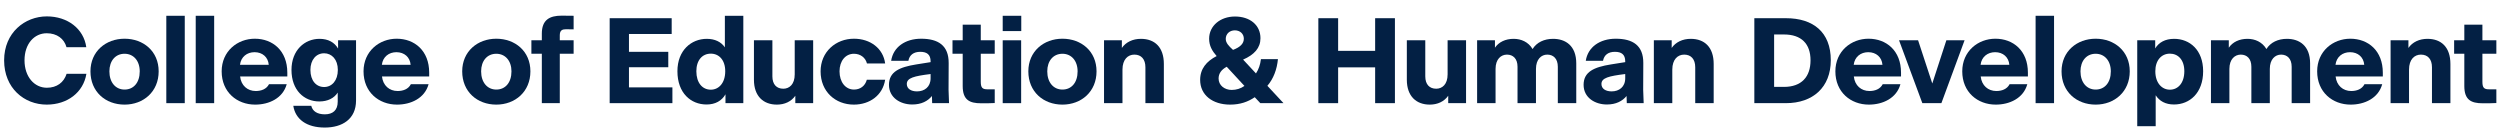
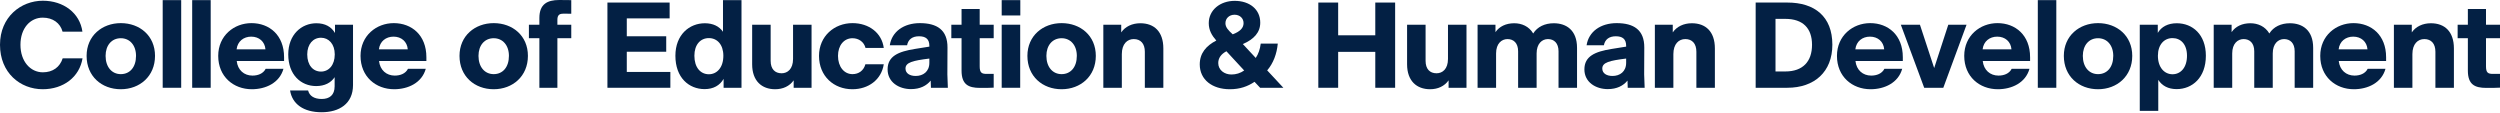
- <svg xmlns="http://www.w3.org/2000/svg" version="1.1" id="Layer_1" x="0px" y="0px" viewBox="0 0 1277.171 69.316" style="enable-background:new 0 0 1277.171 69.316;" xml:space="preserve">
-   <g id="UnitName_00000083051636230227074460000000021105607283046073_">
+ <svg xmlns="http://www.w3.org/2000/svg" version="1.1" id="Layer_1" x="0px" y="0px" viewBox="0 0 1273.202 57.161" style="enable-background:new 0 0 1273.202 57.161;" xml:space="preserve">
+   <g>
    <g>
-       <path style="fill:#032044;" d="M2.108,30.815c0-14.197,10.664-22.443,21.823-22.443c10.54,0,18.847,6.261,20.149,15.747H33.974    c-1.178-4.34-4.898-7.13-10.105-7.13c-6.324,0-11.345,5.332-11.345,13.825c0,8.494,5.083,14.011,11.407,14.011    c5.083,0,8.68-2.666,10.105-7.13h10.105c-1.55,9.548-9.733,15.747-20.273,15.747C12.399,53.443,2.108,45.074,2.108,30.815z" />
-       <path style="fill:#032044;" d="M46.214,36.456c0-10.229,7.874-16.677,17.421-16.677c9.609,0,17.421,6.386,17.421,16.677    c0,10.354-7.75,16.987-17.421,16.987C53.902,53.443,46.214,46.872,46.214,36.456z M71.385,36.456c0-5.394-3.162-8.99-7.75-8.99    c-4.649,0-7.75,3.596-7.75,8.99c0,5.642,3.162,9.3,7.75,9.3C68.285,45.756,71.385,42.16,71.385,36.456z" />
-       <path style="fill:#032044;" d="M84.964,8.062h9.423v44.637h-9.423V8.062z" />
-       <path style="fill:#032044;" d="M99.986,8.062h9.423v44.637h-9.423V8.062z" />
-       <path style="fill:#032044;" d="M130.353,53.443c-9.299,0-17.111-6.385-17.111-16.987c0-10.291,8.06-16.677,16.925-16.677    c9.113,0,16.615,6.076,16.615,17.359v1.922h-24.117c0.496,4.65,3.782,7.439,7.998,7.439c2.728,0,5.456-0.93,6.758-3.472h9.051    C144.488,50.219,137.42,53.443,130.353,53.443z M122.603,33.109h14.693c-0.31-3.906-3.224-6.448-7.253-6.448    C126.199,26.661,123.099,29.017,122.603,33.109z" />
-       <path style="fill:#032044;" d="M165.896,65.161c-9.299,0-15.003-4.278-16.057-11.097h9.176c0.682,2.79,3.1,4.34,6.943,4.34    c3.968,0,6.572-1.984,6.572-6.448v-4.65c-1.86,2.852-5.083,4.526-9.423,4.526c-7.75,0-14.197-5.766-14.197-16.119    c0-10.043,6.696-15.871,14.321-15.871c4.463,0,7.625,1.798,9.485,4.96v-4.216h9.175v30.75    C181.892,60.883,174.824,65.161,165.896,65.161z M172.592,35.712c0-5.332-3.1-8.493-7.005-8.493c-4.03,0-7.006,3.286-7.006,8.493    c0,5.518,2.976,8.741,7.006,8.741C169.555,44.454,172.592,41.168,172.592,35.712z" />
-       <path style="fill:#032044;" d="M202.83,53.443c-9.299,0-17.111-6.385-17.111-16.987c0-10.291,8.06-16.677,16.925-16.677    c9.113,0,16.615,6.076,16.615,17.359v1.922h-24.117c0.496,4.65,3.782,7.439,7.998,7.439c2.728,0,5.456-0.93,6.758-3.472h9.051    C216.965,50.219,209.897,53.443,202.83,53.443z M195.08,33.109h14.693c-0.31-3.906-3.224-6.448-7.253-6.448    C198.676,26.661,195.576,29.017,195.08,33.109z" />
-       <path style="fill:#032044;" d="M236.124,36.456c0-10.229,7.874-16.677,17.421-16.677c9.609,0,17.421,6.386,17.421,16.677    c0,10.354-7.75,16.987-17.421,16.987C243.812,53.443,236.124,46.872,236.124,36.456z M261.294,36.456    c0-5.394-3.162-8.99-7.75-8.99c-4.649,0-7.75,3.596-7.75,8.99c0,5.642,3.162,9.3,7.75,9.3    C258.195,45.756,261.294,42.16,261.294,36.456z" />
-       <path style="fill:#032044;" d="M285.977,27.467v25.233h-9.175V27.467h-5.332v-6.882h5.332v-3.41c0-7.068,4.03-9.176,10.105-9.176    c2.418,0,3.968,0,6.138,0.062v6.944c-1.302-0.062-2.542-0.062-3.906-0.062c-1.86,0-3.162,0.496-3.162,3.1v2.542h7.068v6.882    H285.977z" />
-       <path style="fill:#032044;" d="M343.512,52.699h-32.052V9.302h31.68v8.06h-21.823v9.113h20.086v7.874h-20.086V44.64h22.195V52.699    z" />
-       <path style="fill:#032044;" d="M370.624,48.174c-1.922,3.348-5.207,5.208-9.671,5.208c-7.998,0-14.879-5.828-14.879-16.987    c0-10.725,7.129-16.553,15.003-16.553c4.153,0,7.315,1.55,9.237,4.34V8.062h9.424v44.637h-9.114V48.174z M370.5,36.394    c0-5.704-3.161-8.989-7.377-8.989c-4.278,0-7.378,3.286-7.378,8.989c0,5.952,3.1,9.424,7.378,9.424    C367.215,45.818,370.5,42.408,370.5,36.394z" />
-       <path style="fill:#032044;" d="M406.305,48.918c-2.108,2.976-5.456,4.526-9.424,4.526c-6.819,0-11.717-4.216-11.717-12.709V20.585    h9.423v18.413c0,4.154,2.17,6.323,5.58,6.323c3.038,0,5.827-2.17,5.827-7.315V20.585h9.424v32.114h-9.113V48.918z" />
-       <path style="fill:#032044;" d="M419.215,36.456c0-10.043,7.812-16.677,17.049-16.677c8.369,0,14.94,4.96,15.933,12.647h-9.299    c-0.744-3.038-3.41-4.96-6.634-4.96c-4.34,0-7.378,3.658-7.378,8.99c0,5.518,3.1,9.3,7.378,9.3c3.161,0,5.703-1.798,6.571-5.022    h9.361c-1.239,7.936-7.873,12.709-15.995,12.709C426.778,53.443,419.215,46.81,419.215,36.456z" />
-       <path style="fill:#032044;" d="M476.091,49.042c-2.107,2.604-5.394,4.34-10.043,4.34c-6.076,0-11.903-3.472-11.903-10.043    c0-6.696,5.394-9.051,13.887-10.415l7.378-1.178v-0.434c0-3.472-1.922-4.836-5.27-4.836c-3.41,0-5.518,1.612-6.076,4.588h-8.803    c1.054-7.006,7.191-11.283,15.312-11.283c8.68,0,14.136,3.41,14.073,12.461l-0.062,13.639c0,1.054,0.062,2.914,0.248,6.82h-8.618    L476.091,49.042z M468.466,46.686c3.781,0,6.943-2.232,6.943-6.696v-2.17c-8.493,1.054-12.151,1.984-12.151,5.084    C463.258,45.384,465.49,46.686,468.466,46.686z" />
-       <path style="fill:#032044;" d="M491.81,43.958V27.467h-5.208v-6.882h5.208v-7.998h9.237v7.998h7.129v6.882h-7.129v14.321    c0,3.224,0.991,3.844,3.533,3.844h3.596v7.006c-2.17,0.124-3.968,0.124-7.005,0.124C495.281,52.761,491.81,51.026,491.81,43.958z" />
-       <path style="fill:#032044;" d="M512.25,8.062h9.485v7.812h-9.485V8.062z M512.25,20.585h9.423v32.114h-9.423V20.585z" />
-       <path style="fill:#032044;" d="M525.344,36.456c0-10.229,7.873-16.677,17.421-16.677c9.609,0,17.421,6.386,17.421,16.677    c0,10.354-7.75,16.987-17.421,16.987C533.031,53.443,525.344,46.872,525.344,36.456z M550.514,36.456    c0-5.394-3.162-8.99-7.749-8.99c-4.65,0-7.75,3.596-7.75,8.99c0,5.642,3.162,9.3,7.75,9.3    C547.414,45.756,550.514,42.16,550.514,36.456z" />
-       <path style="fill:#032044;" d="M573.436,52.699h-9.423V20.585h9.113v3.906c2.046-2.976,5.579-4.65,9.733-4.65    c7.006,0,11.717,4.216,11.717,12.833v20.025h-9.423V34.348c0-4.092-2.108-6.448-5.642-6.448c-3.286,0-6.076,2.418-6.076,7.688    V52.699z" />
-       <path style="fill:#032044;" d="M641.015,49.662c-3.472,2.356-7.439,3.782-12.585,3.782c-8.928,0-15.313-4.836-15.313-12.647    c0-5.642,3.224-9.485,8.432-12.151c-2.294-2.604-3.844-5.27-3.844-8.865c0-6.634,5.766-11.345,13.205-11.345    c7.626,0,13.02,4.34,13.02,11.097c0,4.96-3.162,8.432-8.866,10.911l6.572,7.068c1.363-2.046,2.17-4.402,2.542-7.315h8.679    c-0.495,5.27-2.293,10.043-5.394,13.639l8.184,8.803v0.062h-11.779L641.015,49.662z M629.235,45.942    c2.355,0,4.588-0.682,6.51-2.046l-9.052-9.795c-2.79,1.488-4.153,3.534-4.153,6.014C622.54,43.648,625.64,45.942,629.235,45.942z     M629.917,25.483c3.782-1.426,5.518-3.286,5.518-5.704c0-2.542-1.983-4.278-4.587-4.278c-2.729,0-4.65,1.86-4.65,4.34    C626.197,21.887,627.686,23.499,629.917,25.483z" />
-       <path style="fill:#032044;" d="M673.503,9.302h10.105v16.677h18.909V9.302h10.105v43.397h-10.105V34.41h-18.909v18.289h-10.105    V9.302z" />
-       <path style="fill:#032044;" d="M739.849,48.918c-2.108,2.976-5.456,4.526-9.424,4.526c-6.819,0-11.717-4.216-11.717-12.709V20.585    h9.423v18.413c0,4.154,2.17,6.323,5.58,6.323c3.038,0,5.827-2.17,5.827-7.315V20.585h9.424v32.114h-9.113V48.918z" />
-       <path style="fill:#032044;" d="M764.034,52.699h-9.423V20.585h9.113v3.782c1.983-2.914,5.394-4.526,9.547-4.526    c3.782,0,7.502,1.55,9.672,5.208c2.107-3.41,5.951-5.208,10.478-5.208c6.323,0,11.841,3.472,11.841,12.523v20.335h-9.423V34.101    c0-4.154-2.294-6.2-5.394-6.2c-3.038,0-5.767,2.356-5.767,7.316v17.483h-9.423V34.101c0-4.154-2.294-6.2-5.394-6.2    c-3.038,0-5.828,2.294-5.828,7.316V52.699z" />
-       <path style="fill:#032044;" d="M830.956,49.042c-2.107,2.604-5.394,4.34-10.043,4.34c-6.076,0-11.903-3.472-11.903-10.043    c0-6.696,5.394-9.051,13.887-10.415l7.378-1.178v-0.434c0-3.472-1.922-4.836-5.27-4.836c-3.41,0-5.518,1.612-6.076,4.588h-8.803    c1.054-7.006,7.191-11.283,15.312-11.283c8.68,0,14.136,3.41,14.073,12.461L839.45,45.88c0,1.054,0.062,2.914,0.248,6.82h-8.618    L830.956,49.042z M823.331,46.686c3.781,0,6.943-2.232,6.943-6.696v-2.17c-8.493,1.054-12.151,1.984-12.151,5.084    C818.123,45.384,820.355,46.686,823.331,46.686z" />
-       <path style="fill:#032044;" d="M854.324,52.699h-9.423V20.585h9.113v3.906c2.046-2.976,5.579-4.65,9.733-4.65    c7.006,0,11.717,4.216,11.717,12.833v20.025h-9.423V34.348c0-4.092-2.108-6.448-5.642-6.448c-3.286,0-6.076,2.418-6.076,7.688    V52.699z" />
-       <path style="fill:#032044;" d="M896.235,9.302h16.182c13.826,0,22.877,7.068,22.877,21.451c0,13.825-9.114,21.947-22.94,21.947    h-16.119V9.302z M911.363,44.392c8.927,0,13.578-5.083,13.578-13.577c0-8.431-4.65-13.205-13.578-13.205h-5.022v26.782H911.363z" />
-       <path style="fill:#032044;" d="M954.745,53.443c-9.299,0-17.11-6.385-17.11-16.987c0-10.291,8.06-16.677,16.925-16.677    c9.113,0,16.615,6.076,16.615,17.359v1.922h-24.117c0.496,4.65,3.782,7.439,7.998,7.439c2.728,0,5.455-0.93,6.757-3.472h9.052    C968.88,50.219,961.812,53.443,954.745,53.443z M946.996,33.109h14.692c-0.31-3.906-3.224-6.448-7.253-6.448    C950.591,26.661,947.492,29.017,946.996,33.109z" />
-       <path style="fill:#032044;" d="M991.795,52.699h-9.733l-11.903-32.114h9.733l7.253,22.071l7.191-22.071h9.3L991.795,52.699z" />
-       <path style="fill:#032044;" d="M1019.564,53.443c-9.299,0-17.11-6.385-17.11-16.987c0-10.291,8.059-16.677,16.925-16.677    c9.113,0,16.615,6.076,16.615,17.359v1.922h-24.117c0.496,4.65,3.782,7.439,7.998,7.439c2.728,0,5.455-0.93,6.757-3.472h9.052    C1033.7,50.219,1026.631,53.443,1019.564,53.443z M1011.815,33.109h14.692c-0.31-3.906-3.224-6.448-7.253-6.448    C1015.411,26.661,1012.311,29.017,1011.815,33.109z" />
-       <path style="fill:#032044;" d="M1039.925,8.062h9.423v44.637h-9.423V8.062z" />
-       <path style="fill:#032044;" d="M1053.181,36.456c0-10.229,7.873-16.677,17.421-16.677c9.609,0,17.421,6.386,17.421,16.677    c0,10.354-7.75,16.987-17.421,16.987C1060.869,53.443,1053.181,46.872,1053.181,36.456z M1078.351,36.456    c0-5.394-3.162-8.99-7.749-8.99c-4.65,0-7.75,3.596-7.75,8.99c0,5.642,3.162,9.3,7.75,9.3    C1075.251,45.756,1078.351,42.16,1078.351,36.456z" />
-       <path style="fill:#032044;" d="M1101.273,48.67v15.809h-9.423V20.585h9.175v4.154c1.86-3.1,5.146-4.898,9.672-4.898    c7.997,0,14.817,5.704,14.817,16.553c0,11.097-6.882,16.987-14.88,16.987C1106.294,53.381,1103.195,51.646,1101.273,48.67z     M1115.904,36.394c0-5.89-3.224-8.989-7.377-8.989c-4.278,0-7.439,3.348-7.439,8.989c0,6.014,3.348,9.424,7.439,9.424    C1112.68,45.818,1115.904,42.408,1115.904,36.394z" />
-       <path style="fill:#032044;" d="M1138.931,52.699h-9.423V20.585h9.113v3.782c1.983-2.914,5.394-4.526,9.547-4.526    c3.782,0,7.502,1.55,9.672,5.208c2.107-3.41,5.951-5.208,10.478-5.208c6.323,0,11.841,3.472,11.841,12.523v20.335h-9.423V34.101    c0-4.154-2.294-6.2-5.394-6.2c-3.038,0-5.767,2.356-5.767,7.316v17.483h-9.423V34.101c0-4.154-2.294-6.2-5.394-6.2    c-3.038,0-5.828,2.294-5.828,7.316V52.699z" />
-       <path style="fill:#032044;" d="M1200.875,53.443c-9.299,0-17.11-6.385-17.11-16.987c0-10.291,8.059-16.677,16.925-16.677    c9.113,0,16.615,6.076,16.615,17.359v1.922h-24.117c0.496,4.65,3.782,7.439,7.998,7.439c2.728,0,5.455-0.93,6.757-3.472h9.052    C1215.01,50.219,1207.942,53.443,1200.875,53.443z M1193.125,33.109h14.692c-0.31-3.906-3.224-6.448-7.253-6.448    C1196.721,26.661,1193.622,29.017,1193.125,33.109z" />
-       <path style="fill:#032044;" d="M1230.697,52.699h-9.423V20.585h9.113v3.906c2.046-2.976,5.579-4.65,9.733-4.65    c7.006,0,11.717,4.216,11.717,12.833v20.025h-9.423V34.348c0-4.092-2.108-6.448-5.642-6.448c-3.286,0-6.076,2.418-6.076,7.688    V52.699z" />
-       <path style="fill:#032044;" d="M1258.944,43.958V27.467h-5.208v-6.882h5.208v-7.998h9.237v7.998h7.129v6.882h-7.129v14.321    c0,3.224,0.991,3.844,3.533,3.844h3.596v7.006c-2.17,0.124-3.968,0.124-7.005,0.124    C1262.416,52.761,1258.944,51.026,1258.944,43.958z" />
+       <path style="fill:#032044;" d="M0,22.815C0,8.617,10.664,0.372,21.823,0.372    c10.54,0,18.847,6.261,20.149,15.747H31.866c-1.178-4.34-4.898-7.13-10.105-7.13    c-6.324,0-11.345,5.332-11.345,13.825c0,8.494,5.083,14.011,11.407,14.011    c5.083,0,8.68-2.666,10.105-7.13h10.105c-1.55,9.548-9.733,15.747-20.273,15.747    C10.292,45.443,0,37.074,0,22.815z" />
+       <path style="fill:#032044;" d="M44.106,28.456c0-10.229,7.874-16.677,17.421-16.677    c9.609,0,17.421,6.386,17.421,16.677c0,10.354-7.75,16.987-17.421,16.987    C51.794,45.443,44.106,38.872,44.106,28.456z M69.277,28.456    c0-5.394-3.162-8.99-7.75-8.99c-4.649,0-7.75,3.596-7.75,8.99    c0,5.642,3.162,9.3,7.75,9.3C66.177,37.756,69.277,34.16,69.277,28.456z" />
+       <path style="fill:#032044;" d="M82.856,0.062h9.423v44.637h-9.423V0.062z" />
+       <path style="fill:#032044;" d="M97.878,0.062h9.423v44.637h-9.423V0.062z" />
+       <path style="fill:#032044;" d="M128.245,45.443c-9.299,0-17.111-6.385-17.111-16.987    c0-10.291,8.06-16.677,16.925-16.677c9.113,0,16.615,6.076,16.615,17.359v1.922h-24.117    c0.496,4.65,3.782,7.439,7.998,7.439c2.728,0,5.456-0.93,6.758-3.472h9.051    C142.38,42.219,135.312,45.443,128.245,45.443z M120.495,25.109h14.693    c-0.31-3.906-3.224-6.448-7.253-6.448C124.091,18.661,120.991,21.017,120.495,25.109z" />
+       <path style="fill:#032044;" d="M163.789,57.161c-9.299,0-15.003-4.278-16.057-11.097h9.176    c0.682,2.79,3.1,4.34,6.943,4.34c3.968,0,6.572-1.984,6.572-6.448v-4.65    c-1.86,2.852-5.083,4.526-9.423,4.526c-7.75,0-14.197-5.766-14.197-16.119    c0-10.043,6.696-15.871,14.321-15.871c4.463,0,7.625,1.798,9.485,4.96v-4.216h9.175    v30.75C179.784,52.883,172.716,57.161,163.789,57.161z M170.484,27.712    c0-5.332-3.1-8.493-7.005-8.493c-4.03,0-7.006,3.286-7.006,8.493    c0,5.518,2.976,8.741,7.006,8.741C167.447,36.454,170.484,33.168,170.484,27.712z" />
+       <path style="fill:#032044;" d="M200.722,45.443c-9.299,0-17.111-6.385-17.111-16.987    c0-10.291,8.06-16.677,16.925-16.677c9.113,0,16.615,6.076,16.615,17.359v1.922H193.034    c0.496,4.65,3.782,7.439,7.998,7.439c2.728,0,5.456-0.93,6.758-3.472h9.051    C214.857,42.219,207.79,45.443,200.722,45.443z M192.972,25.109h14.693    c-0.31-3.906-3.224-6.448-7.253-6.448C196.568,18.661,193.468,21.017,192.972,25.109z" />
+       <path style="fill:#032044;" d="M234.016,28.456c0-10.229,7.874-16.677,17.421-16.677    c9.609,0,17.421,6.386,17.421,16.677c0,10.354-7.75,16.987-17.421,16.987    C241.704,45.443,234.016,38.872,234.016,28.456z M259.187,28.456    c0-5.394-3.162-8.99-7.75-8.99c-4.649,0-7.75,3.596-7.75,8.99    c0,5.642,3.162,9.3,7.75,9.3C256.087,37.756,259.187,34.16,259.187,28.456z" />
+       <path style="fill:#032044;" d="M283.869,19.467v25.233h-9.175V19.467h-5.332v-6.882h5.332V9.176    C274.694,2.108,278.724,0,284.799,0c2.418,0,3.968,0,6.138,0.062v6.944    c-1.302-0.062-2.542-0.062-3.906-0.062c-1.86,0-3.162,0.496-3.162,3.1v2.542h7.068    v6.882H283.869z" />
+       <path style="fill:#032044;" d="M341.404,44.699h-32.052V1.302h31.68v8.06h-21.823v9.113h20.086    v7.874h-20.086v10.292h22.195V44.699z" />
+       <path style="fill:#032044;" d="M368.516,40.174c-1.922,3.348-5.207,5.208-9.671,5.208    c-7.998,0-14.879-5.828-14.879-16.987c0-10.725,7.129-16.553,15.003-16.553    c4.153,0,7.315,1.55,9.237,4.34V0.062h9.424v44.637h-9.114V40.174z M368.392,28.394    c0-5.704-3.161-8.989-7.377-8.989c-4.278,0-7.378,3.286-7.378,8.989    c0,5.952,3.1,9.424,7.378,9.424C365.107,37.818,368.392,34.408,368.392,28.394z" />
+       <path style="fill:#032044;" d="M404.197,40.918c-2.108,2.976-5.456,4.526-9.424,4.526    c-6.819,0-11.717-4.216-11.717-12.709V12.585h9.423v18.413    c0,4.154,2.17,6.323,5.58,6.323c3.038,0,5.827-2.17,5.827-7.315V12.585h9.424v32.114    h-9.113V40.918z" />
+       <path style="fill:#032044;" d="M417.107,28.456c0-10.043,7.812-16.677,17.049-16.677    c8.369,0,14.94,4.96,15.933,12.647h-9.299c-0.744-3.038-3.41-4.96-6.634-4.96    c-4.34,0-7.378,3.658-7.378,8.99c0,5.518,3.1,9.3,7.378,9.3    c3.161,0,5.703-1.798,6.571-5.022h9.361c-1.239,7.936-7.873,12.709-15.995,12.709    C424.67,45.443,417.107,38.81,417.107,28.456z" />
+       <path style="fill:#032044;" d="M473.983,41.042c-2.107,2.604-5.394,4.34-10.043,4.34    c-6.076,0-11.903-3.472-11.903-10.043c0-6.696,5.394-9.051,13.887-10.415l7.378-1.178v-0.434    c0-3.472-1.922-4.836-5.27-4.836c-3.41,0-5.518,1.612-6.076,4.588h-8.803    c1.054-7.006,7.191-11.283,15.312-11.283c8.68,0,14.136,3.41,14.073,12.461l-0.062,13.639    c0,1.054,0.062,2.914,0.248,6.82h-8.618L473.983,41.042z M466.358,38.686    c3.781,0,6.943-2.232,6.943-6.696v-2.17c-8.493,1.054-12.151,1.984-12.151,5.084    C461.15,37.384,463.382,38.686,466.358,38.686z" />
+       <path style="fill:#032044;" d="M489.702,35.958V19.467h-5.208v-6.882h5.208V4.588h9.237v7.998h7.129    v6.882h-7.129v14.321c0,3.224,0.991,3.844,3.533,3.844h3.596v7.006    c-2.17,0.124-3.968,0.124-7.005,0.124C493.173,44.761,489.702,43.026,489.702,35.958z" />
+       <path style="fill:#032044;" d="M510.142,0.062h9.485v7.812h-9.485V0.062z M510.142,12.585h9.423    v32.114h-9.423V12.585z" />
+       <path style="fill:#032044;" d="M523.236,28.456c0-10.229,7.873-16.677,17.421-16.677    c9.609,0,17.421,6.386,17.421,16.677c0,10.354-7.75,16.987-17.421,16.987    C530.923,45.443,523.236,38.872,523.236,28.456z M548.406,28.456    c0-5.394-3.162-8.99-7.749-8.99c-4.65,0-7.75,3.596-7.75,8.99    c0,5.642,3.162,9.3,7.75,9.3C545.306,37.756,548.406,34.16,548.406,28.456z" />
+       <path style="fill:#032044;" d="M571.328,44.699h-9.423V12.585h9.113v3.906    c2.046-2.976,5.579-4.65,9.733-4.65c7.006,0,11.717,4.216,11.717,12.833v20.025h-9.423    V26.348c0-4.092-2.108-6.448-5.642-6.448c-3.286,0-6.076,2.418-6.076,7.688V44.699z" />
+       <path style="fill:#032044;" d="M638.907,41.662c-3.472,2.356-7.439,3.782-12.585,3.782    c-8.928,0-15.313-4.836-15.313-12.647c0-5.642,3.224-9.485,8.432-12.151    c-2.294-2.604-3.844-5.27-3.844-8.865c0-6.634,5.766-11.345,13.205-11.345    c7.626,0,13.02,4.34,13.02,11.097c0,4.96-3.162,8.432-8.866,10.911l6.572,7.068    c1.363-2.046,2.17-4.402,2.542-7.315h8.679c-0.495,5.27-2.293,10.043-5.394,13.639    l8.184,8.803v0.062h-11.779L638.907,41.662z M627.127,37.942    c2.355,0,4.588-0.682,6.51-2.046l-9.052-9.795c-2.79,1.488-4.153,3.534-4.153,6.014    C620.432,35.648,623.532,37.942,627.127,37.942z M627.809,17.483    c3.782-1.426,5.518-3.286,5.518-5.704c0-2.542-1.983-4.278-4.587-4.278    c-2.729,0-4.65,1.86-4.65,4.34C624.089,13.887,625.578,15.499,627.809,17.483z" />
+       <path style="fill:#032044;" d="M671.395,1.302h10.105v16.677h18.909V1.302h10.105v43.397h-10.105    V26.41h-18.909v18.289H671.395V1.302z" />
+       <path style="fill:#032044;" d="M737.741,40.918c-2.108,2.976-5.456,4.526-9.424,4.526    c-6.819,0-11.717-4.216-11.717-12.709V12.585h9.423v18.413    c0,4.154,2.17,6.323,5.58,6.323c3.038,0,5.827-2.17,5.827-7.315V12.585h9.424v32.114    h-9.113V40.918z" />
+       <path style="fill:#032044;" d="M761.926,44.699h-9.423V12.585h9.113v3.782    c1.983-2.914,5.394-4.526,9.547-4.526c3.782,0,7.502,1.55,9.672,5.208    c2.107-3.41,5.951-5.208,10.478-5.208c6.323,0,11.841,3.472,11.841,12.523v20.335h-9.423    V26.101c0-4.154-2.294-6.2-5.394-6.2c-3.038,0-5.767,2.356-5.767,7.316v17.483h-9.423    V26.101c0-4.154-2.294-6.2-5.394-6.2c-3.038,0-5.828,2.294-5.828,7.316V44.699z" />
+       <path style="fill:#032044;" d="M828.848,41.042c-2.107,2.604-5.394,4.34-10.043,4.34    c-6.076,0-11.903-3.472-11.903-10.043c0-6.696,5.394-9.051,13.887-10.415l7.378-1.178v-0.434    c0-3.472-1.922-4.836-5.27-4.836c-3.41,0-5.518,1.612-6.076,4.588h-8.803    c1.054-7.006,7.191-11.283,15.312-11.283c8.68,0,14.136,3.41,14.073,12.461l-0.062,13.639    c0,1.054,0.062,2.914,0.248,6.82h-8.618L828.848,41.042z M821.223,38.686    c3.781,0,6.943-2.232,6.943-6.696v-2.17c-8.493,1.054-12.151,1.984-12.151,5.084    C816.015,37.384,818.248,38.686,821.223,38.686z" />
+       <path style="fill:#032044;" d="M852.216,44.699h-9.423V12.585h9.113v3.906    c2.046-2.976,5.579-4.65,9.733-4.65c7.006,0,11.717,4.216,11.717,12.833v20.025h-9.423    V26.348c0-4.092-2.108-6.448-5.642-6.448c-3.286,0-6.076,2.418-6.076,7.688V44.699z" />
+       <path style="fill:#032044;" d="M894.127,1.302h16.182c13.826,0,22.877,7.068,22.877,21.451    c0,13.825-9.114,21.947-22.94,21.947h-16.119V1.302z M909.255,36.392    c8.927,0,13.578-5.083,13.578-13.577c0-8.431-4.65-13.205-13.578-13.205h-5.022v26.782    H909.255z" />
+       <path style="fill:#032044;" d="M952.637,45.443c-9.299,0-17.11-6.385-17.11-16.987    c0-10.291,8.06-16.677,16.925-16.677c9.113,0,16.615,6.076,16.615,17.359v1.922h-24.117    c0.496,4.65,3.782,7.439,7.998,7.439c2.728,0,5.455-0.93,6.757-3.472h9.052    C966.772,42.219,959.704,45.443,952.637,45.443z M944.888,25.109h14.692    c-0.31-3.906-3.224-6.448-7.253-6.448C948.483,18.661,945.384,21.017,944.888,25.109z" />
+       <path style="fill:#032044;" d="M989.688,44.699h-9.733l-11.903-32.114h9.733l7.253,22.071l7.191-22.071    h9.3L989.688,44.699z" />
+       <path style="fill:#032044;" d="M1017.456,45.443c-9.299,0-17.11-6.385-17.11-16.987    c0-10.291,8.059-16.677,16.925-16.677c9.113,0,16.615,6.076,16.615,17.359v1.922h-24.117    c0.496,4.65,3.782,7.439,7.998,7.439c2.728,0,5.455-0.93,6.757-3.472h9.052    C1031.592,42.219,1024.523,45.443,1017.456,45.443z M1009.707,25.109h14.692    c-0.31-3.906-3.224-6.448-7.253-6.448C1013.303,18.661,1010.203,21.017,1009.707,25.109z" />
+       <path style="fill:#032044;" d="M1037.817,0.062h9.423v44.637h-9.423V0.062z" />
+       <path style="fill:#032044;" d="M1051.073,28.456c0-10.229,7.873-16.677,17.421-16.677    c9.609,0,17.421,6.386,17.421,16.677c0,10.354-7.75,16.987-17.421,16.987    C1058.761,45.443,1051.073,38.872,1051.073,28.456z M1076.243,28.456    c0-5.394-3.162-8.99-7.749-8.99c-4.65,0-7.75,3.596-7.75,8.99    c0,5.642,3.162,9.3,7.75,9.3C1073.144,37.756,1076.243,34.16,1076.243,28.456z" />
+       <path style="fill:#032044;" d="M1099.165,40.67V56.479h-9.423V12.585h9.175v4.154    c1.86-3.1,5.146-4.898,9.672-4.898c7.997,0,14.817,5.704,14.817,16.553    c0,11.097-6.882,16.987-14.88,16.987C1104.187,45.381,1101.087,43.646,1099.165,40.67z     M1113.796,28.394c0-5.89-3.224-8.989-7.377-8.989c-4.278,0-7.439,3.348-7.439,8.989    c0,6.014,3.348,9.424,7.439,9.424C1110.572,37.818,1113.796,34.408,1113.796,28.394z" />
+       <path style="fill:#032044;" d="M1136.823,44.699h-9.423V12.585h9.113v3.782    c1.983-2.914,5.394-4.526,9.547-4.526c3.782,0,7.502,1.55,9.672,5.208    c2.107-3.41,5.951-5.208,10.478-5.208c6.323,0,11.841,3.472,11.841,12.523v20.335h-9.423    V26.101c0-4.154-2.294-6.2-5.394-6.2c-3.038,0-5.767,2.356-5.767,7.316v17.483h-9.423    V26.101c0-4.154-2.294-6.2-5.394-6.2c-3.038,0-5.828,2.294-5.828,7.316V44.699z" />
+       <path style="fill:#032044;" d="M1198.767,45.443c-9.299,0-17.11-6.385-17.11-16.987    c0-10.291,8.059-16.677,16.925-16.677c9.113,0,16.615,6.076,16.615,17.359v1.922h-24.117    c0.496,4.65,3.782,7.439,7.998,7.439c2.728,0,5.455-0.93,6.757-3.472h9.052    C1212.902,42.219,1205.834,45.443,1198.767,45.443z M1191.018,25.109h14.692    c-0.31-3.906-3.224-6.448-7.253-6.448C1194.613,18.661,1191.514,21.017,1191.018,25.109z" />
+       <path style="fill:#032044;" d="M1228.589,44.699h-9.423V12.585h9.113v3.906    c2.046-2.976,5.579-4.65,9.733-4.65c7.006,0,11.717,4.216,11.717,12.833v20.025h-9.423    V26.348c0-4.092-2.108-6.448-5.642-6.448c-3.286,0-6.076,2.418-6.076,7.688V44.699z" />
+       <path style="fill:#032044;" d="M1256.836,35.958V19.467h-5.208v-6.882h5.208V4.588h9.237v7.998    h7.129v6.882h-7.129v14.321c0,3.224,0.991,3.844,3.533,3.844h3.596v7.006    c-2.17,0.124-3.968,0.124-7.005,0.124C1260.308,44.761,1256.836,43.026,1256.836,35.958z" />
    </g>
  </g>
  <g>
</g>
  <g>
</g>
  <g>
</g>
  <g>
</g>
  <g>
</g>
  <g>
</g>
  <g>
</g>
  <g>
</g>
  <g>
</g>
  <g>
</g>
  <g>
</g>
  <g>
</g>
  <g>
</g>
  <g>
</g>
  <g>
</g>
</svg>
